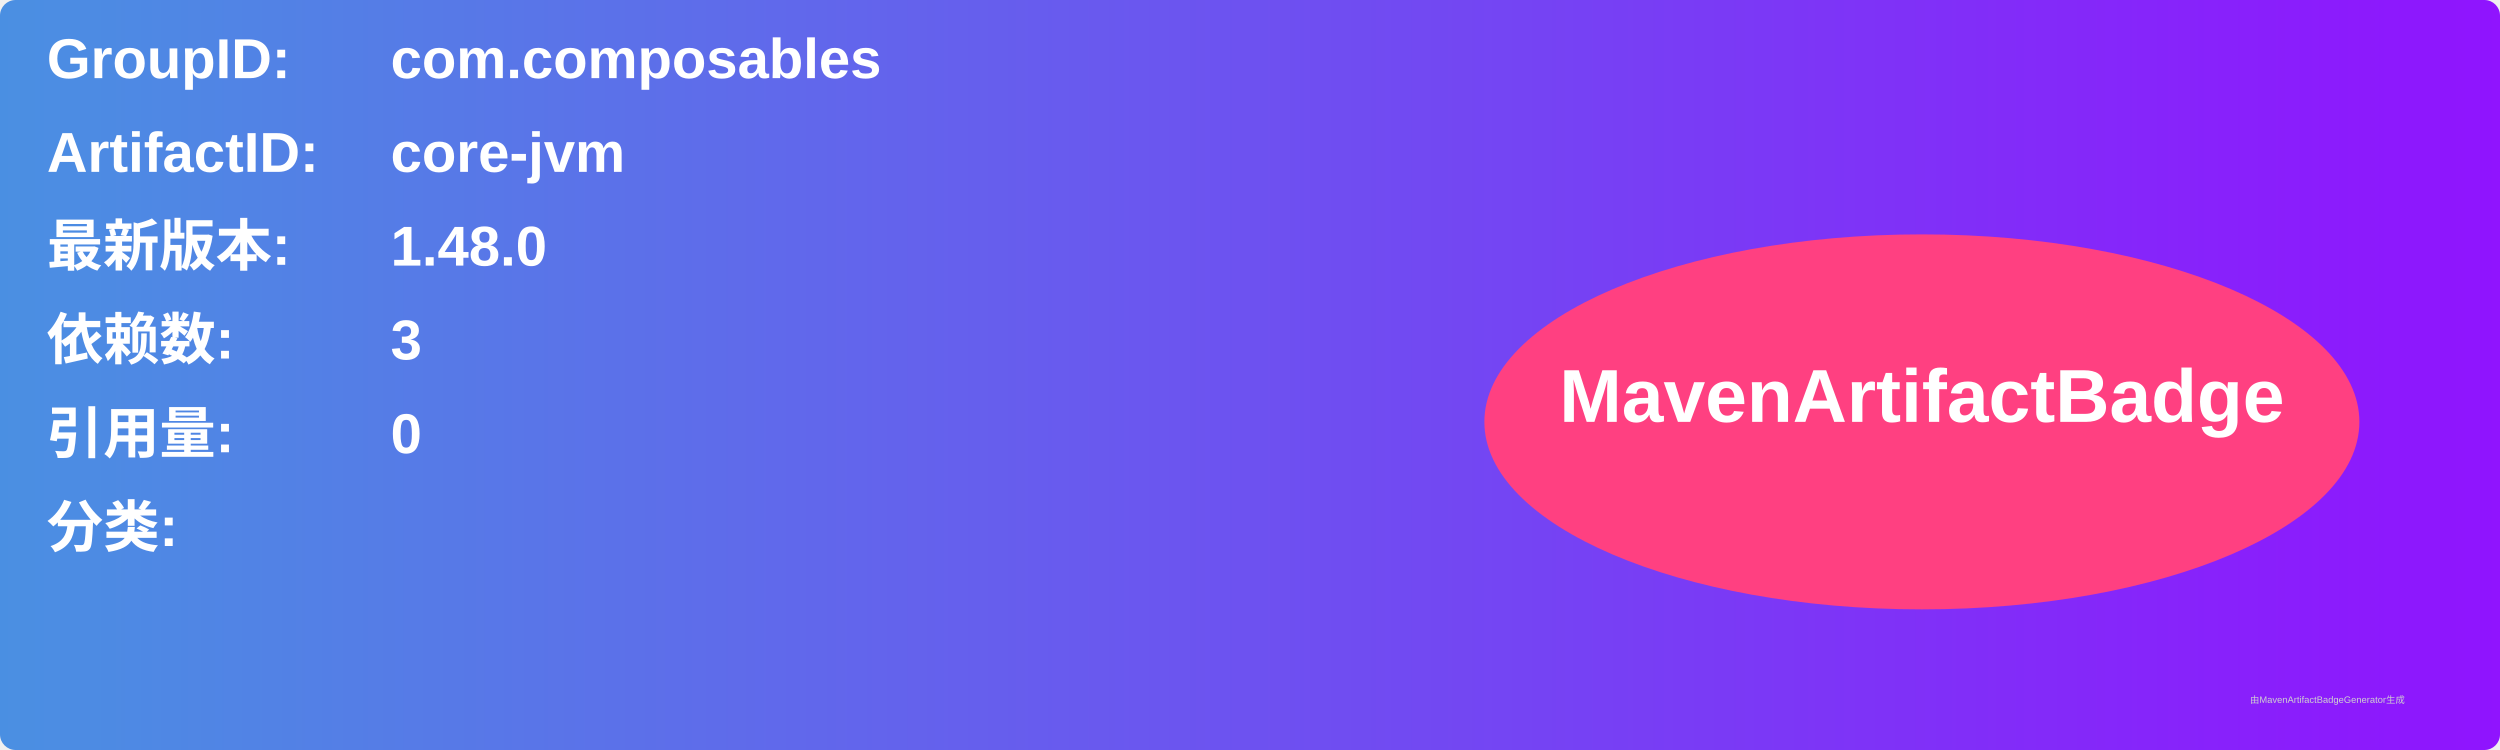
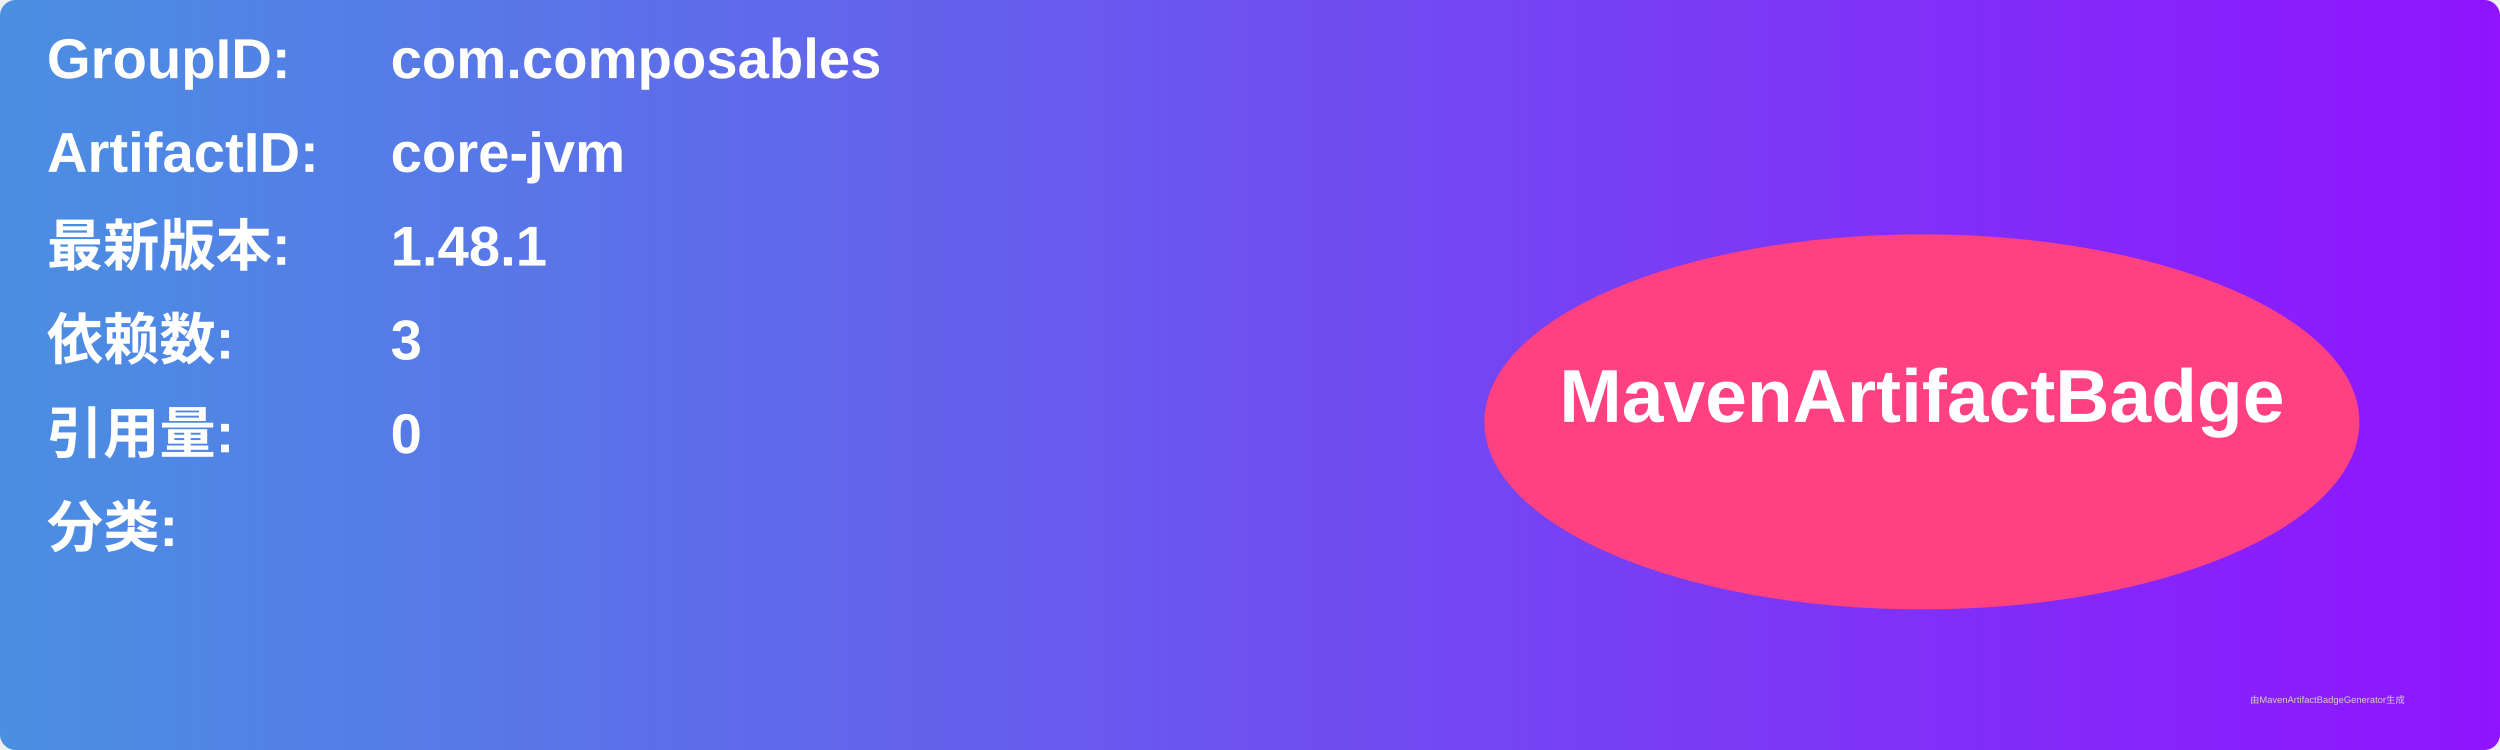
<svg xmlns="http://www.w3.org/2000/svg" width="800" height="240" viewBox="0 0 800 240">
  <linearGradient id="grad" x1="0%" y1="0%" x2="100%" y2="0%">
    <stop offset="0%" stop-color="#4a90e2" />
    <stop offset="100%" stop-color="#9013fe" />
  </linearGradient>
  <rect width="100%" height="100%" rx="5" ry="5" fill="url(#grad)" />
  <g transform="translate(15, 15)">
    <text x="0" y="10" font-family="Arial" font-size="18" fill="white" font-weight="bold" width="260">GroupID:</text>
    <text x="110" y="10" font-family="Arial" font-size="18" fill="white" font-weight="bold" width="460">com.composables</text>
    <text x="0" y="40" font-family="Arial" font-size="18" fill="white" font-weight="bold" width="260">ArtifactID:</text>
    <text x="110" y="40" font-family="Arial" font-size="18" fill="white" font-weight="bold" width="460">core-jvm</text>
    <text x="0" y="70" font-family="Arial" font-size="18" fill="white" font-weight="bold">最新版本:</text>
    <text x="110" y="70" font-family="Arial" font-size="18" fill="white" font-weight="bold">
-       <tspan font-weight="bold">1.48.0</tspan>
+       <tspan font-weight="bold">1.48.1</tspan>
    </text>
    <text x="0" y="100" font-family="Arial" font-size="18" fill="white" font-weight="bold">依赖数: </text>
    <text x="110" y="100" font-family="Arial" font-size="18" fill="white">
      <tspan font-weight="bold">3</tspan>
    </text>
    <text x="0" y="130" font-family="Arial" font-size="18" fill="white" font-weight="bold">引用量: </text>
    <text x="110" y="130" font-family="Arial" font-size="18" fill="white">
      <tspan font-weight="bold">0</tspan>
    </text>
    <text x="0" y="160" font-family="Arial" font-size="18" fill="white" font-weight="bold">分类:</text>
    <text x="10" y="190" font-family="Arial" font-size="10" fill="white">
      <tspan font-weight="bold" />
    </text>
    <ellipse cx="600" cy="120" rx="140" ry="60" fill="#ff4081" />
    <text x="600" y="120" text-anchor="middle" font-family="Arial" font-size="24" fill="white" font-weight="bold">MavenArtifactBadge</text>
  </g>
  <text x="720" y="225" font-family="Arial" font-size="3" fill="#d0d0d0">由MavenArtifactBadgeGenerator生成</text>
</svg>
